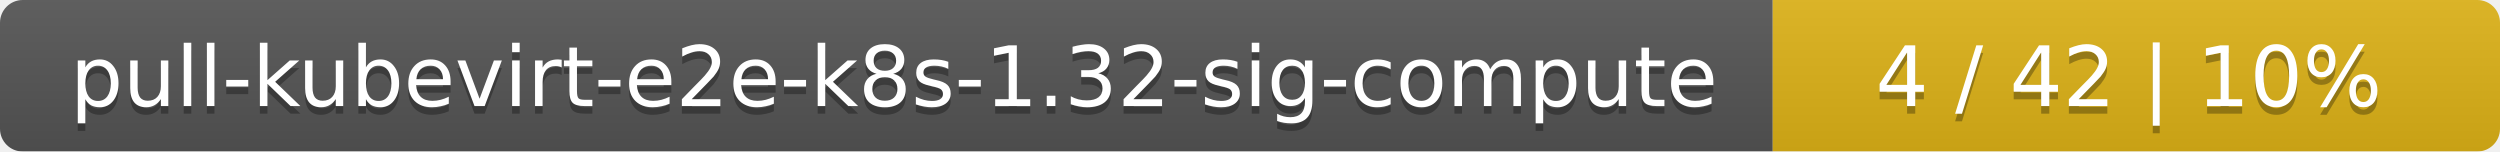
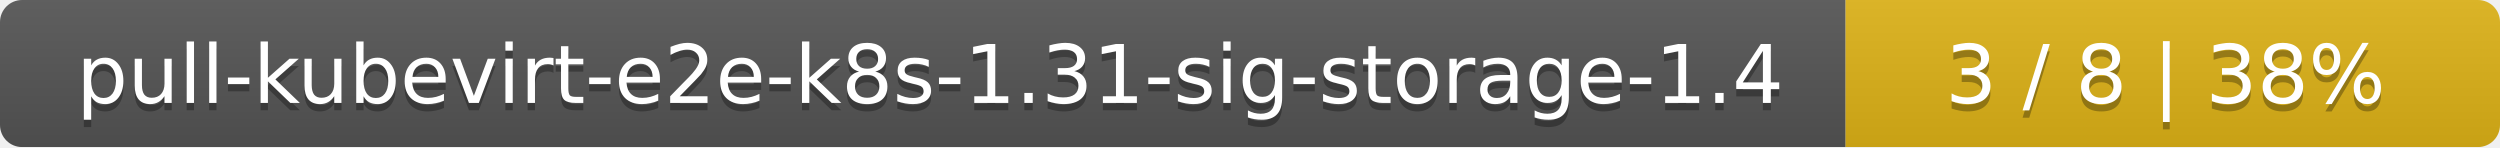
- <svg xmlns="http://www.w3.org/2000/svg" width="330" height="20">
+ <svg xmlns="http://www.w3.org/2000/svg" width="340" height="20">
  <linearGradient id="smooth" x2="0" y2="100%">
    <stop offset="0" stop-color="#bbb" stop-opacity=".1" />
    <stop offset="1" stop-opacity=".1" />
  </linearGradient>
  <mask id="round">
-     <rect width="330" height="20" rx="3" fill="#fff" />
+     <rect width="340" height="20" rx="3" fill="#fff" />
  </mask>
  <g mask="url(#round)">
-     <rect width="234" height="20" fill="#555" />
-     <rect x="234" width="96" height="20" fill="#dfb317" />
-     <rect width="330" height="20" fill="url(#smooth)" />
+     <rect width="251" height="20" fill="#555" />
+     <rect x="251" width="89" height="20" fill="#dfb317" />
+     <rect width="340" height="20" fill="url(#smooth)" />
  </g>
  <g fill="#fff" text-anchor="middle" font-family="DejaVu Sans,Verdana,Geneva,sans-serif" font-size="11">
-     <text x="118" y="15" fill="#010101" fill-opacity=".3">pull-kubevirt-e2e-k8s-1.32-sig-compute</text>
-     <text x="118" y="14">pull-kubevirt-e2e-k8s-1.32-sig-compute</text>
-     <text x="281" y="15" fill="#010101" fill-opacity=".3">4 / 42    |    10%</text>
-     <text x="281" y="14">4 / 42    |    10%</text>
+     <text x="126.5" y="15" fill="#010101" fill-opacity=".3">pull-kubevirt-e2e-k8s-1.31-sig-storage-1.4</text>
+     <text x="126.5" y="14">pull-kubevirt-e2e-k8s-1.31-sig-storage-1.4</text>
+     <text x="294.5" y="15" fill="#010101" fill-opacity=".3">3 / 8    |    38%</text>
+     <text x="294.5" y="14">3 / 8    |    38%</text>
  </g>
</svg>
